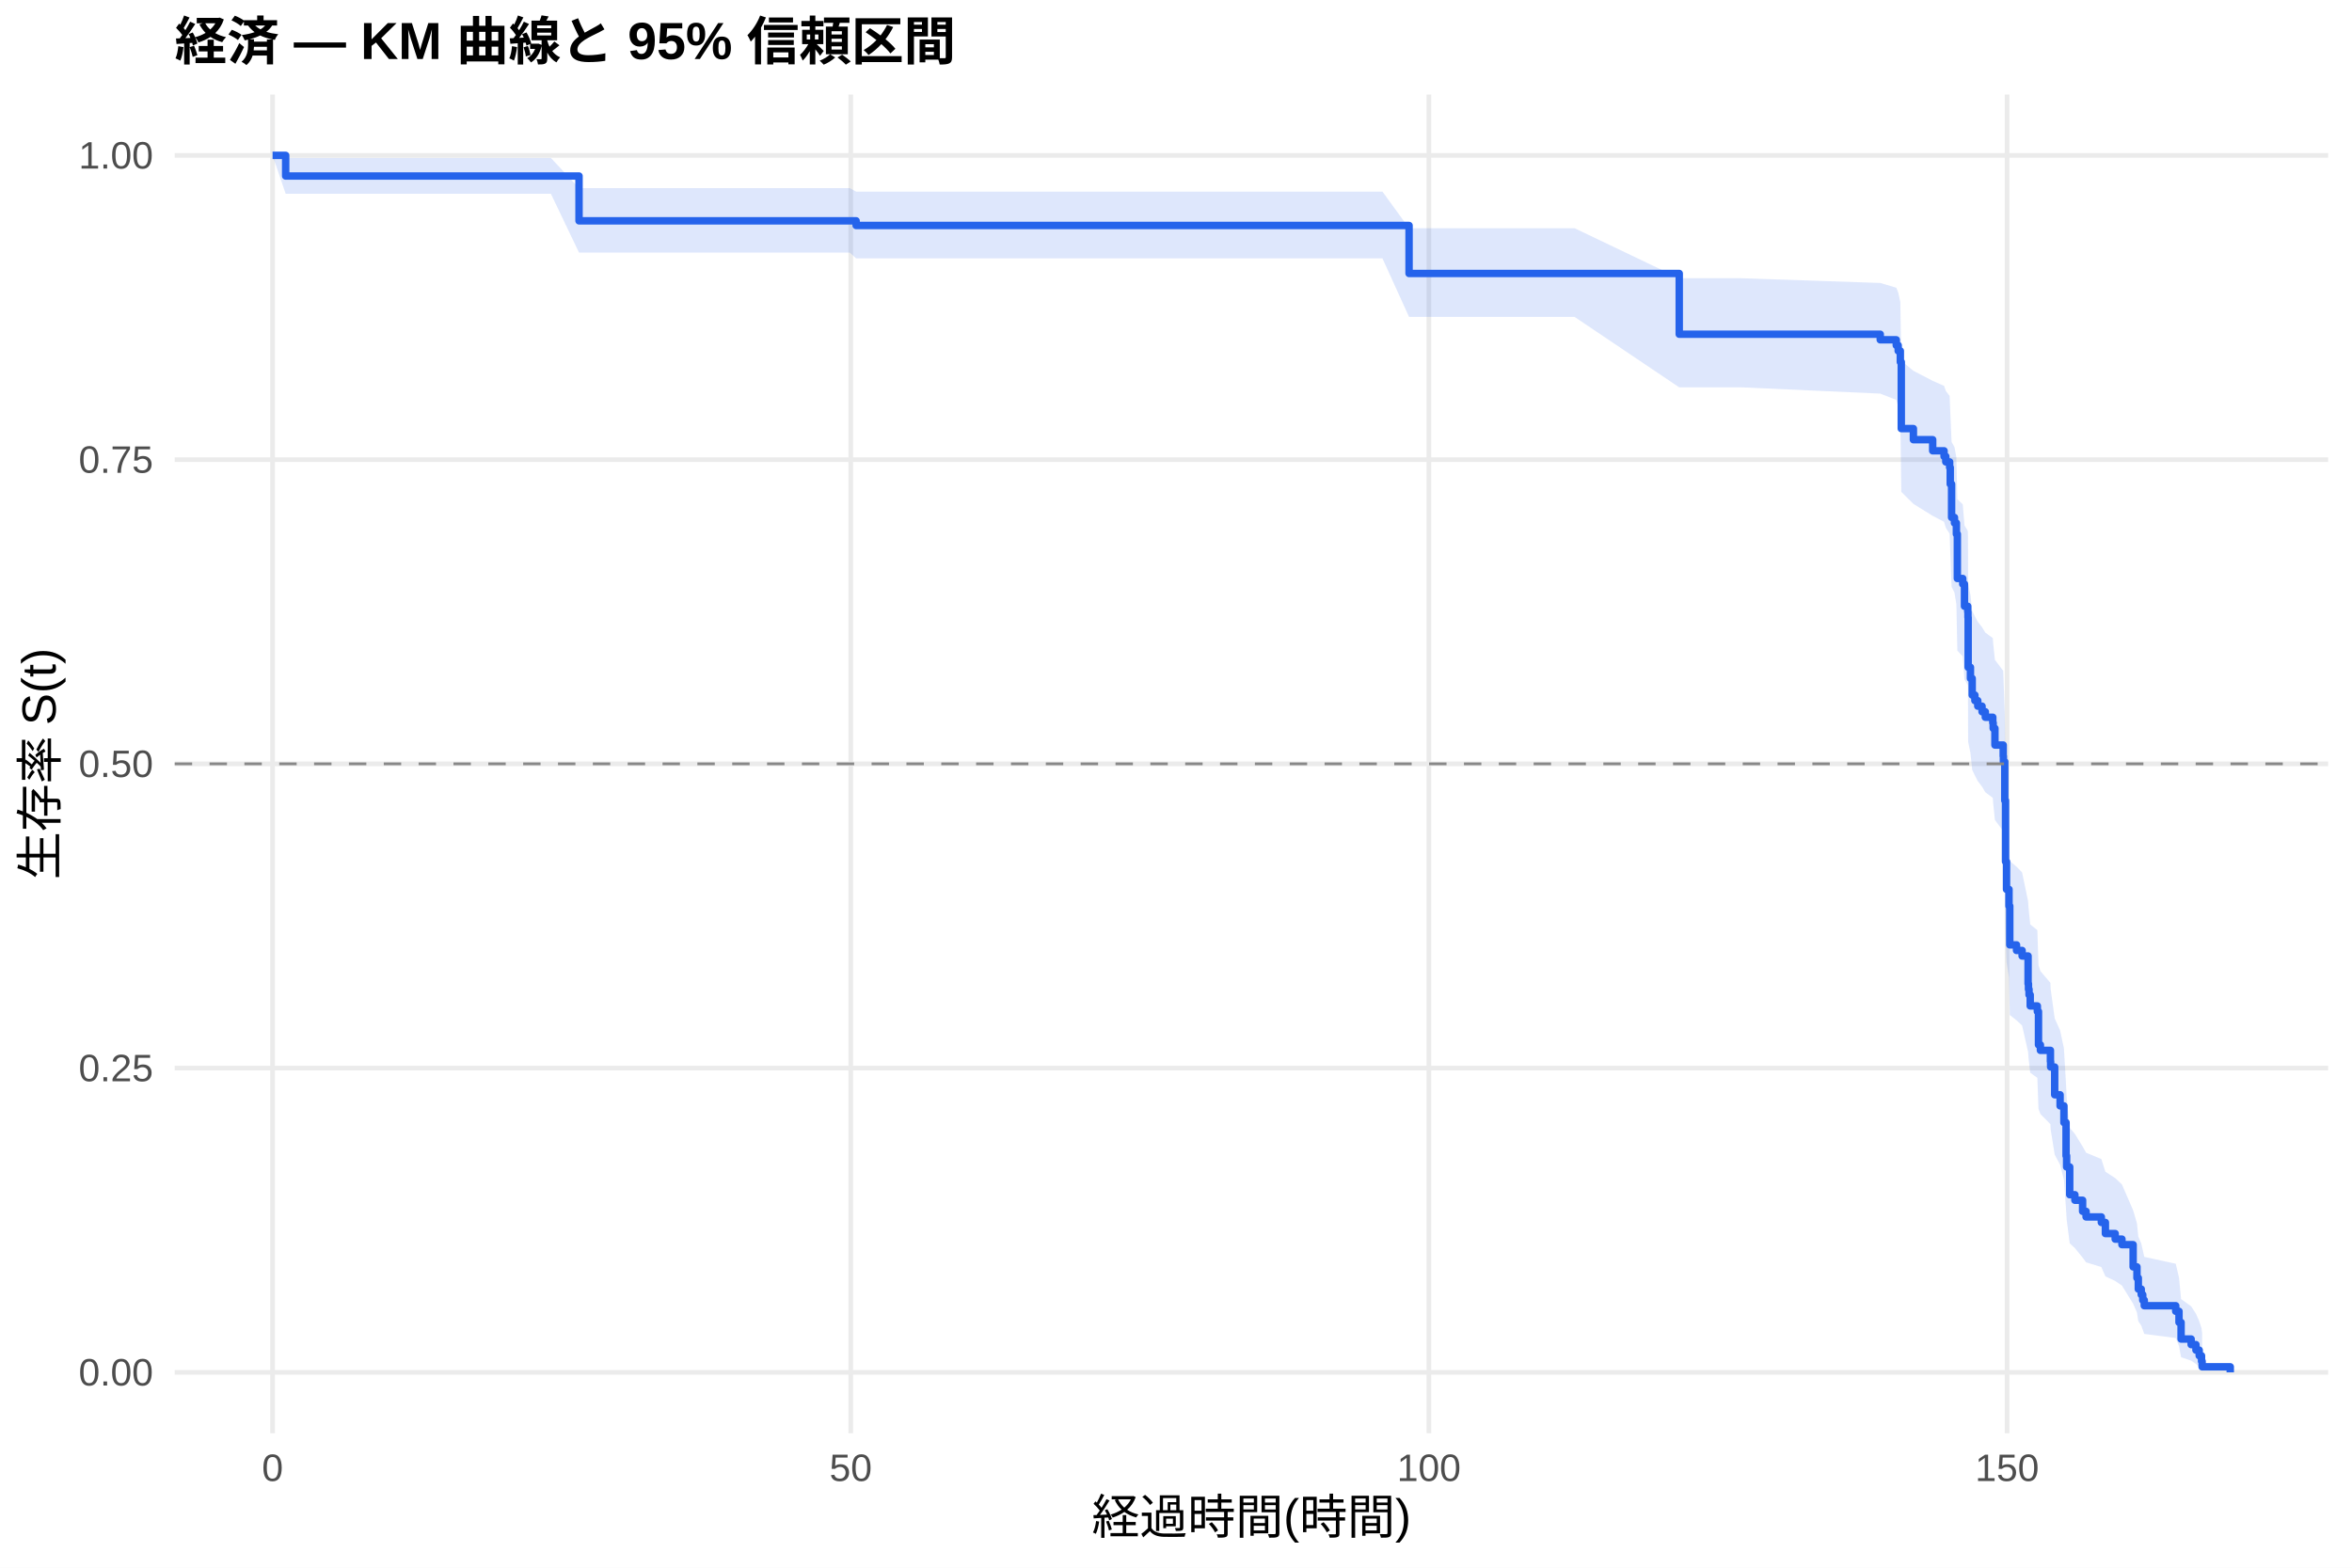
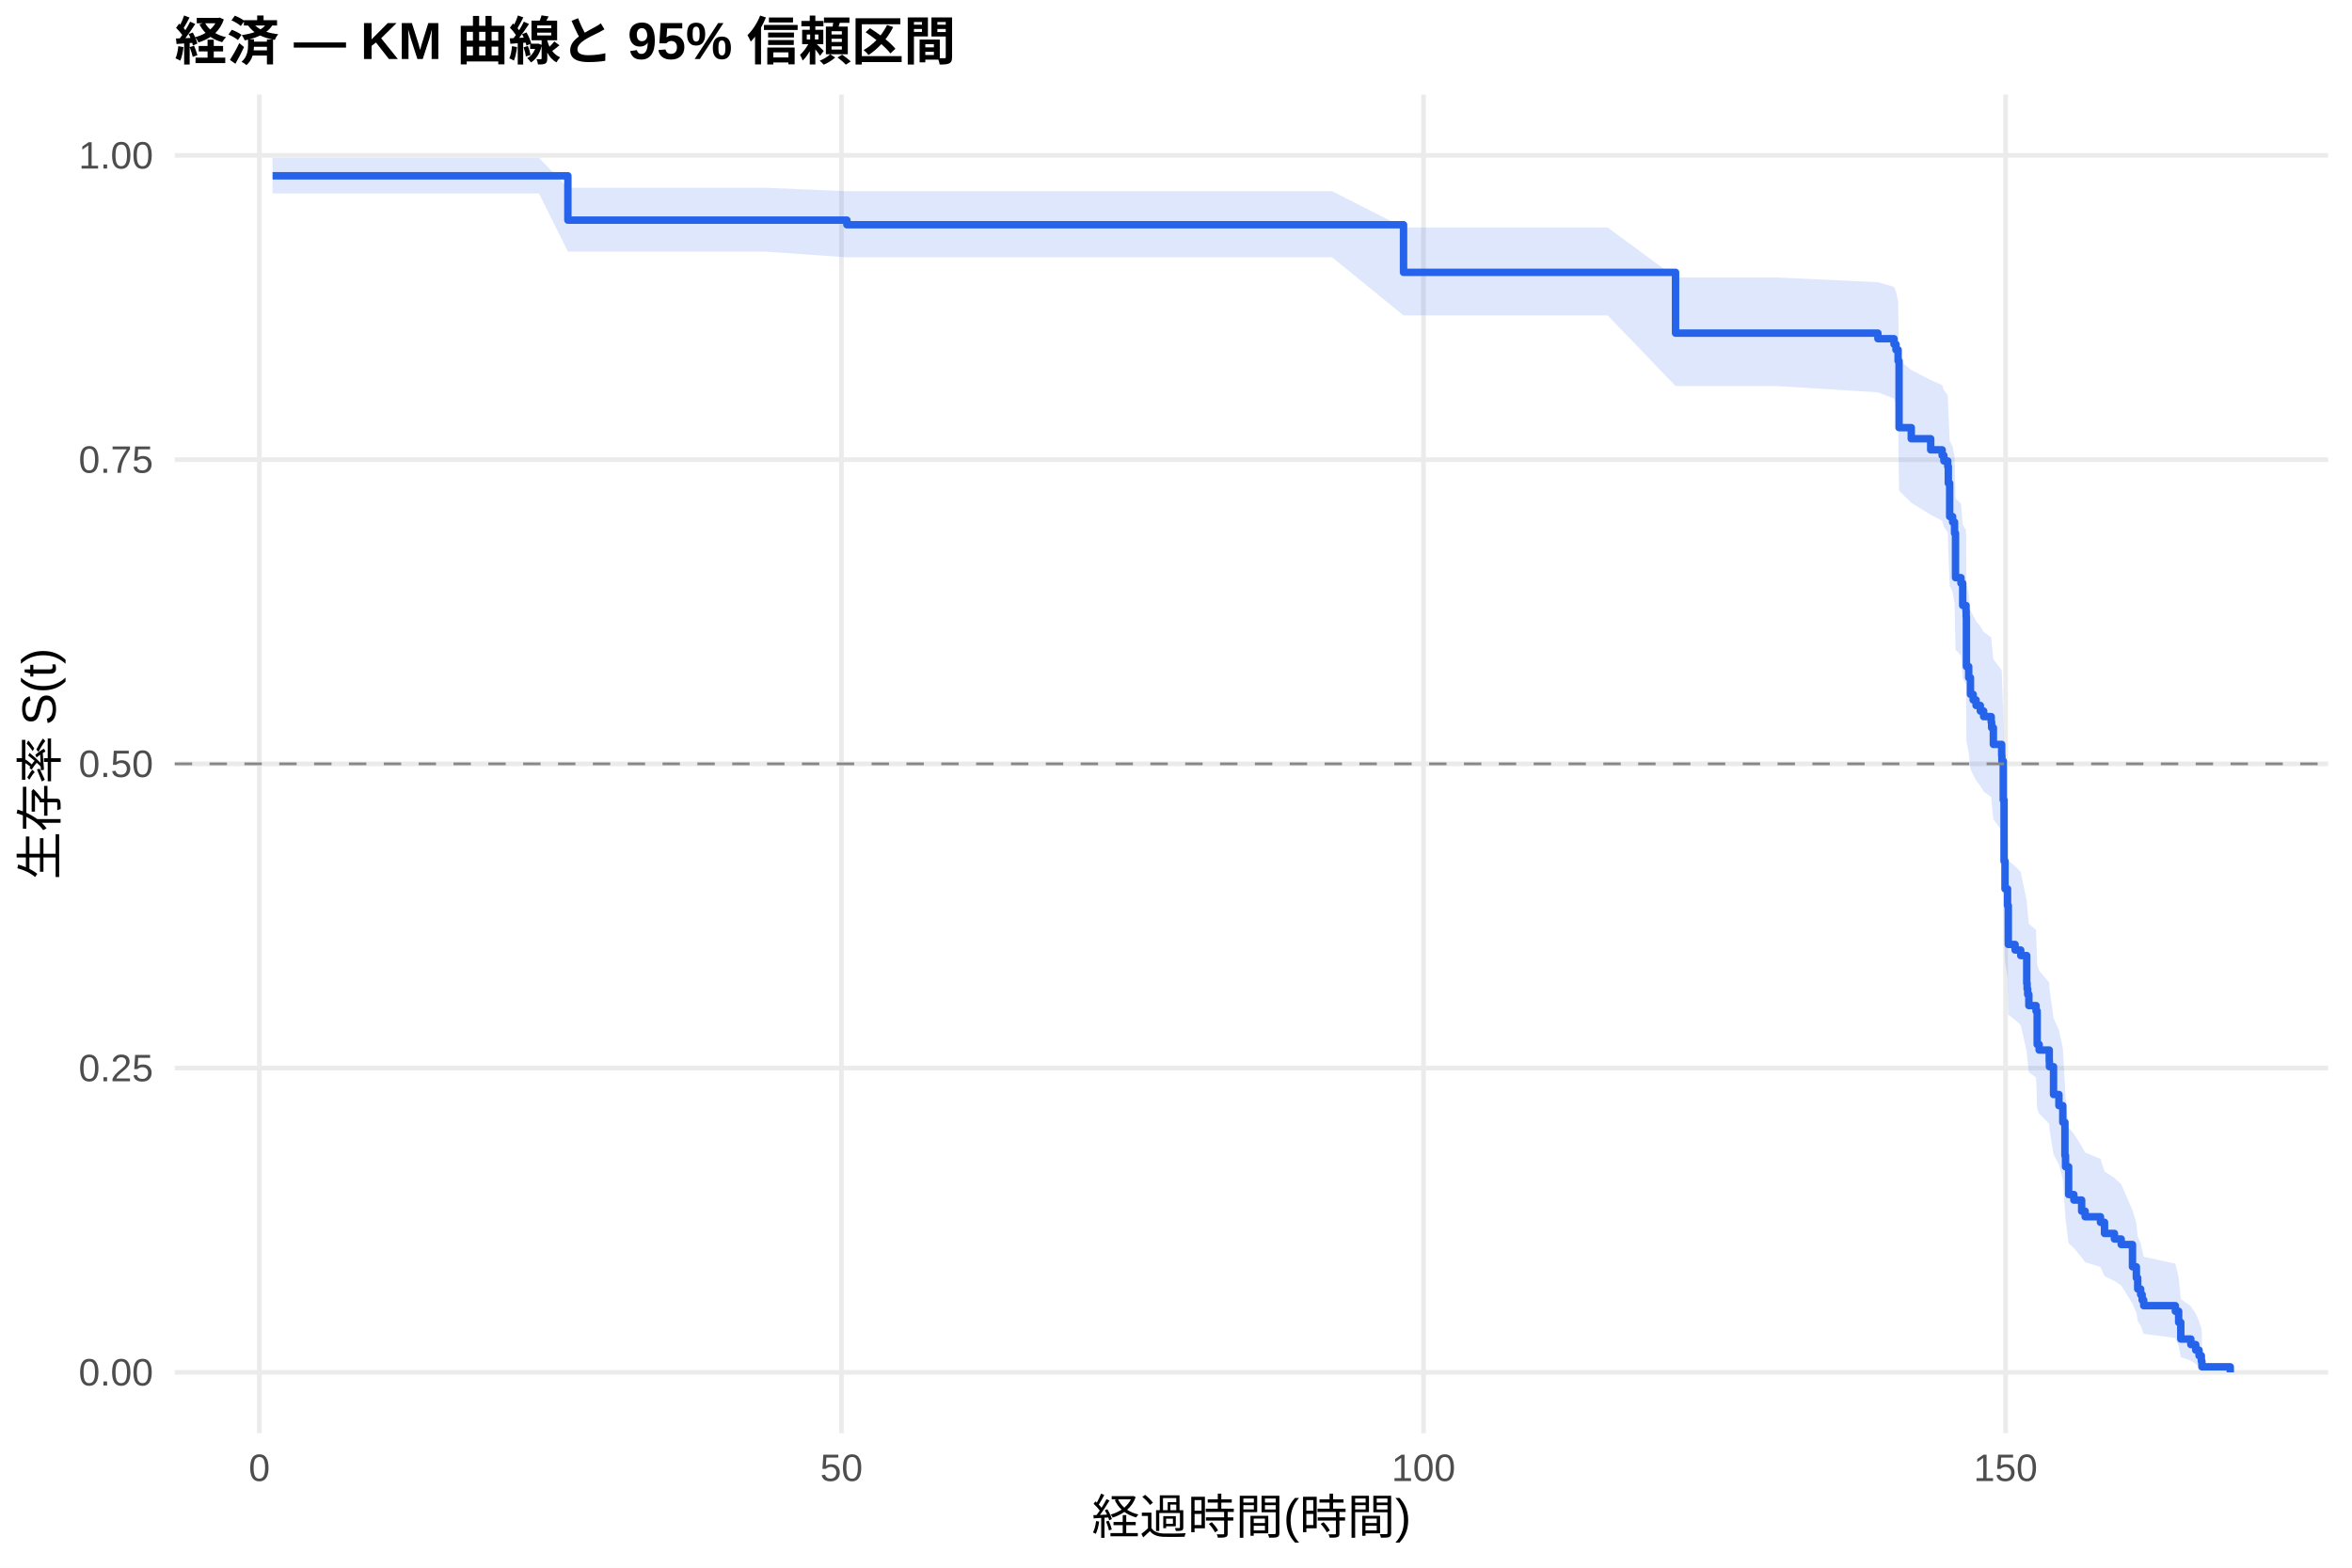
<svg xmlns="http://www.w3.org/2000/svg" width="540.00pt" height="360.00pt" viewBox="0 0 540.00 360.00">
  <g class="svglite">
    <defs>
      <style type="text/css">
    .svglite line, .svglite polyline, .svglite polygon, .svglite path, .svglite rect, .svglite circle {
      fill: none;
      stroke: #000000;
      stroke-linecap: round;
      stroke-linejoin: round;
      stroke-miterlimit: 10.00;
    }
    .svglite text {
      white-space: pre;
    }
    .svglite g.glyphgroup path {
      fill: inherit;
      stroke: none;
    }
  </style>
    </defs>
    <rect width="100%" height="100%" style="stroke: none; fill: #FFFFFF;" />
    <defs>
      <clipPath id="cpMC4wMHw1NDAuMDB8MC4wMHwzNjAuMDA=">
        <rect x="0.00" y="0.00" width="540.00" height="360.00" />
      </clipPath>
    </defs>
    <g clip-path="url(#cpMC4wMHw1NDAuMDB8MC4wMHwzNjAuMDA=)">
      <rect x="0" y="0.00" width="540.00" height="360.00" style="stroke-width: 1.07; stroke: none; fill: #FFFFFF;" />
    </g>
    <defs>
      <clipPath id="cpNDAuMTF8NTM0LjUyfDIxLjcxfDMyOS4xMg==">
        <rect x="40.11" y="21.71" width="494.41" height="307.41" />
      </clipPath>
    </defs>
    <g clip-path="url(#cpNDAuMTF8NTM0LjUyfDIxLjcxfDMyOS4xMg==)">
      <polyline points="40.11,315.14 534.52,315.14 " style="stroke-width: 1.07; stroke: #EBEBEB; stroke-linecap: butt;" />
      <polyline points="40.11,245.28 534.52,245.28 " style="stroke-width: 1.07; stroke: #EBEBEB; stroke-linecap: butt;" />
      <polyline points="40.11,175.41 534.52,175.41 " style="stroke-width: 1.07; stroke: #EBEBEB; stroke-linecap: butt;" />
      <polyline points="40.11,105.55 534.52,105.55 " style="stroke-width: 1.07; stroke: #EBEBEB; stroke-linecap: butt;" />
      <polyline points="40.11,35.68 534.52,35.68 " style="stroke-width: 1.07; stroke: #EBEBEB; stroke-linecap: butt;" />
-       <polyline points="62.58,329.12 62.58,21.71 " style="stroke-width: 1.07; stroke: #EBEBEB; stroke-linecap: butt;" />
-       <polyline points="195.32,329.12 195.32,21.71 " style="stroke-width: 1.07; stroke: #EBEBEB; stroke-linecap: butt;" />
-       <polyline points="328.07,329.12 328.07,21.71 " style="stroke-width: 1.07; stroke: #EBEBEB; stroke-linecap: butt;" />
-       <polyline points="460.81,329.12 460.81,21.71 " style="stroke-width: 1.07; stroke: #EBEBEB; stroke-linecap: butt;" />
-       <polygon points="62.58,35.68 65.59,36.27 76.39,36.27 90.50,36.27 103.42,36.27 110.10,36.27 117.80,36.27 126.48,36.27 132.94,43.20 140.15,43.20 154.22,43.20 169.48,43.20 195.10,43.20 196.56,44.00 207.98,44.00 221.30,44.00 239.40,44.00 258.86,44.00 271.83,44.00 285.46,44.00 298.69,44.00 317.40,44.00 323.51,52.41 333.91,52.41 349.17,52.41 361.52,52.41 385.54,63.90 399.88,63.90 431.69,64.98 435.37,66.07 435.81,67.16 436.30,69.36 436.52,82.86 439.30,85.15 443.73,87.45 446.34,88.61 446.74,89.77 447.62,90.93 447.76,94.43 448.07,101.49 448.73,102.67 449.17,105.04 449.39,114.62 450.63,115.82 451.03,120.66 451.78,121.88 451.83,123.10 451.87,134.12 452.40,136.59 452.80,140.30 453.42,141.54 454.08,142.78 455.06,144.03 455.81,145.27 457.53,146.52 457.62,147.77 458.02,151.53 459.92,154.04 459.97,155.30 460.28,164.15 460.45,178.22 460.68,184.68 461.25,188.57 461.43,197.72 462.98,199.03 464.26,200.35 465.63,206.95 465.72,208.28 465.85,209.61 466.12,212.27 467.76,213.60 468.02,221.65 468.46,223.00 470.76,225.70 470.81,227.06 471.74,233.87 472.98,236.61 473.86,240.74 474.35,249.09 474.48,251.90 475.19,258.98 476.38,260.40 478.15,263.27 478.95,264.71 482.45,266.16 483.38,269.07 485.63,270.53 487.18,272.00 489.75,277.93 490.63,280.94 490.94,283.99 491.61,285.52 491.96,287.07 492.31,288.63 499.53,290.20 500.28,293.39 500.76,298.31 503.07,299.98 504.17,301.68 504.92,303.38 505.45,305.01 505.59,306.13 505.59,314.96 505.45,314.50 504.92,313.90 504.17,313.21 503.07,312.46 500.76,311.67 500.28,309.09 499.53,307.26 492.31,306.32 491.96,305.36 491.61,304.39 490.94,303.41 490.63,301.41 489.75,299.38 487.18,295.22 485.63,294.16 483.38,293.10 482.45,290.96 478.95,289.88 478.15,288.79 476.38,286.61 475.19,285.51 474.48,279.97 474.35,277.72 473.86,270.91 472.98,267.46 471.74,265.15 470.81,259.33 470.76,258.16 468.46,255.81 468.02,254.63 467.76,247.52 466.12,246.33 465.85,243.94 465.72,242.74 465.63,241.54 464.26,235.51 462.98,234.30 461.43,233.08 461.25,224.54 460.68,220.86 460.45,214.68 460.28,200.95 459.97,192.12 459.92,190.85 458.02,188.31 457.62,184.49 457.53,183.21 455.81,181.93 455.06,180.65 454.08,179.36 453.42,178.08 452.80,176.80 452.40,172.93 451.87,170.34 451.83,158.62 451.78,157.31 451.03,156.00 450.63,150.73 449.39,149.41 449.17,138.77 448.73,136.09 448.07,134.75 447.76,126.64 447.62,122.56 446.74,121.20 446.34,119.83 443.73,118.46 439.30,115.71 436.52,112.95 436.30,96.12 435.81,93.26 435.37,91.83 431.69,90.39 399.88,88.95 385.54,88.95 361.52,72.78 349.17,72.78 333.91,72.78 323.51,72.78 317.40,59.33 298.69,59.33 285.46,59.33 271.83,59.33 258.86,59.33 239.40,59.33 221.30,59.33 207.98,59.33 196.56,59.33 195.10,58.01 169.48,58.01 154.22,58.01 140.15,58.01 132.94,58.01 126.48,44.50 117.80,44.50 110.10,44.50 103.42,44.50 90.50,44.50 76.39,44.50 65.59,44.50 62.58,35.68 " style="stroke-width: 0.00; stroke: none; stroke-linecap: butt; fill: #2563EB; fill-opacity: 0.15;" />
-       <polyline points="62.58,35.68 65.59,36.27 76.39,36.27 90.50,36.27 103.42,36.27 110.10,36.27 117.80,36.27 126.48,36.27 132.94,43.20 140.15,43.20 154.22,43.20 169.48,43.20 195.10,43.20 196.56,44.00 207.98,44.00 221.30,44.00 239.40,44.00 258.86,44.00 271.83,44.00 285.46,44.00 298.69,44.00 317.40,44.00 323.51,52.41 333.91,52.41 349.17,52.41 361.52,52.41 385.54,63.90 399.88,63.90 431.69,64.98 435.37,66.07 435.81,67.16 436.30,69.36 436.52,82.86 439.30,85.15 443.73,87.45 446.34,88.61 446.74,89.77 447.62,90.93 447.76,94.43 448.07,101.49 448.73,102.67 449.17,105.04 449.39,114.62 450.63,115.82 451.03,120.66 451.78,121.88 451.83,123.10 451.87,134.12 452.40,136.59 452.80,140.30 453.42,141.54 454.08,142.78 455.06,144.03 455.81,145.27 457.53,146.52 457.62,147.77 458.02,151.53 459.92,154.04 459.97,155.30 460.28,164.15 460.45,178.22 460.68,184.68 461.25,188.57 461.43,197.72 462.98,199.03 464.26,200.35 465.63,206.95 465.72,208.28 465.85,209.61 466.12,212.27 467.76,213.60 468.02,221.65 468.46,223.00 470.76,225.70 470.81,227.06 471.74,233.87 472.98,236.61 473.86,240.74 474.35,249.09 474.48,251.90 475.19,258.98 476.38,260.40 478.15,263.27 478.95,264.71 482.45,266.16 483.38,269.07 485.63,270.53 487.18,272.00 489.75,277.93 490.63,280.94 490.94,283.99 491.61,285.52 491.96,287.07 492.31,288.63 499.53,290.20 500.28,293.39 500.76,298.31 503.07,299.98 504.17,301.68 504.92,303.38 505.45,305.01 505.59,306.13 " style="stroke-width: 1.07; stroke: none; stroke-linecap: butt;" />
-       <polyline points="505.59,314.96 505.45,314.50 504.92,313.90 504.17,313.21 503.07,312.46 500.76,311.67 500.28,309.09 499.53,307.26 492.31,306.32 491.96,305.36 491.61,304.39 490.94,303.41 490.63,301.41 489.75,299.38 487.18,295.22 485.63,294.16 483.38,293.10 482.45,290.96 478.95,289.88 478.15,288.79 476.38,286.61 475.19,285.51 474.48,279.97 474.35,277.72 473.86,270.91 472.98,267.46 471.74,265.15 470.81,259.33 470.76,258.16 468.46,255.81 468.02,254.63 467.76,247.52 466.12,246.33 465.85,243.94 465.72,242.74 465.63,241.54 464.26,235.51 462.98,234.30 461.43,233.08 461.25,224.54 460.68,220.86 460.45,214.68 460.28,200.95 459.97,192.12 459.92,190.85 458.02,188.31 457.62,184.49 457.53,183.21 455.81,181.93 455.06,180.65 454.08,179.36 453.42,178.08 452.80,176.80 452.40,172.93 451.87,170.34 451.83,158.62 451.78,157.31 451.03,156.00 450.63,150.73 449.39,149.41 449.17,138.77 448.73,136.09 448.07,134.75 447.76,126.64 447.62,122.56 446.74,121.20 446.34,119.83 443.73,118.46 439.30,115.71 436.52,112.95 436.30,96.12 435.81,93.26 435.37,91.83 431.69,90.39 399.88,88.95 385.54,88.95 361.52,72.78 349.17,72.78 333.91,72.78 323.51,72.78 317.40,59.33 298.69,59.33 285.46,59.33 271.83,59.33 258.86,59.33 239.40,59.33 221.30,59.33 207.98,59.33 196.56,59.33 195.10,58.01 169.48,58.01 154.22,58.01 140.15,58.01 132.94,58.01 126.48,44.50 117.80,44.50 110.10,44.50 103.42,44.50 90.50,44.50 76.39,44.50 65.59,44.50 62.58,35.68 " style="stroke-width: 1.07; stroke: none; stroke-linecap: butt;" />
-       <polyline points="62.58,35.68 65.59,35.68 65.59,40.42 76.39,40.42 76.39,40.42 90.50,40.42 90.50,40.42 103.42,40.42 103.42,40.42 110.10,40.42 110.10,40.42 117.80,40.42 117.80,40.42 126.48,40.42 126.48,40.42 132.94,40.42 132.94,50.71 140.15,50.71 140.15,50.71 154.22,50.71 154.22,50.71 169.48,50.71 169.48,50.71 195.10,50.71 195.10,50.71 196.56,50.71 196.56,51.78 207.98,51.78 207.98,51.78 221.30,51.78 221.30,51.78 239.40,51.78 239.40,51.78 258.86,51.78 258.86,51.78 271.83,51.78 271.83,51.78 285.46,51.78 285.46,51.78 298.69,51.78 298.69,51.78 317.40,51.78 317.40,51.78 323.51,51.78 323.51,62.80 333.91,62.80 333.91,62.80 349.17,62.80 349.17,62.80 361.52,62.80 361.52,62.80 385.54,62.80 385.54,76.75 399.88,76.75 399.88,76.75 431.69,76.75 431.69,78.03 435.37,78.03 435.37,79.30 435.81,79.30 435.81,80.58 436.30,80.58 436.30,83.13 436.52,83.13 436.52,98.42 439.30,98.42 439.30,100.97 443.73,100.97 443.73,103.52 446.34,103.52 446.34,104.80 446.74,104.80 446.74,106.07 447.62,106.07 447.62,107.35 447.76,107.35 447.76,111.17 448.07,111.17 448.07,118.82 448.73,118.82 448.73,120.10 449.17,120.10 449.17,122.64 449.39,122.64 449.39,132.84 450.63,132.84 450.63,134.12 451.03,134.12 451.03,139.22 451.78,139.22 451.78,140.49 451.83,140.49 451.83,141.77 451.87,141.77 451.87,153.24 452.40,153.24 452.40,155.79 452.80,155.79 452.80,159.61 453.42,159.61 453.42,160.89 454.08,160.89 454.08,162.16 455.06,162.16 455.06,163.44 455.81,163.44 455.81,164.71 457.53,164.71 457.53,165.99 457.62,165.99 457.62,167.26 458.02,167.26 458.02,171.09 459.92,171.09 459.92,173.64 459.97,173.64 459.97,174.91 460.28,174.91 460.28,183.84 460.45,183.84 460.45,197.86 460.68,197.86 460.68,204.23 461.25,204.23 461.25,208.06 461.43,208.06 461.43,216.98 462.98,216.98 462.98,218.26 464.26,218.26 464.26,219.53 465.63,219.53 465.63,225.91 465.72,225.91 465.72,227.18 465.85,227.18 465.85,228.45 466.12,228.45 466.12,231.00 467.76,231.00 467.76,232.28 468.02,232.28 468.02,239.93 468.46,239.93 468.46,241.20 470.76,241.20 470.76,243.75 470.81,243.75 470.81,245.03 471.74,245.03 471.74,251.40 472.98,251.40 472.98,253.95 473.86,253.95 473.86,257.78 474.35,257.78 474.35,265.42 474.48,265.42 474.48,267.97 475.19,267.97 475.19,274.35 476.38,274.35 476.38,275.62 478.15,275.62 478.15,278.17 478.95,278.17 478.95,279.45 482.45,279.45 482.45,280.72 483.38,280.72 483.38,283.27 485.63,283.27 485.63,284.55 487.18,284.55 487.18,285.82 489.75,285.82 489.75,290.92 490.63,290.92 490.63,293.47 490.94,293.47 490.94,296.02 491.61,296.02 491.61,297.30 491.96,297.30 491.96,298.57 492.31,298.57 492.31,299.84 499.53,299.84 499.53,301.12 500.28,301.12 500.28,303.67 500.76,303.67 500.76,307.49 503.07,307.49 503.07,308.77 504.17,308.77 504.17,310.04 504.92,310.04 504.92,311.32 505.45,311.32 505.45,312.59 505.59,312.59 505.59,313.87 512.05,313.87 512.05,315.14 " style="stroke-width: 1.71; stroke: #2563EB; stroke-linecap: butt;" />
+       <polyline points="59.55,329.12 59.55,21.71 " style="stroke-width: 1.07; stroke: #EBEBEB; stroke-linecap: butt;" />
+       <polyline points="193.19,329.12 193.19,21.71 " style="stroke-width: 1.07; stroke: #EBEBEB; stroke-linecap: butt;" />
+       <polyline points="326.83,329.12 326.83,21.71 " style="stroke-width: 1.07; stroke: #EBEBEB; stroke-linecap: butt;" />
+       <polyline points="460.46,329.12 460.46,21.71 " style="stroke-width: 1.07; stroke: #EBEBEB; stroke-linecap: butt;" />
+       <polygon points="62.58,36.26 68.15,36.26 82.05,36.26 96.26,36.26 109.27,36.26 115.99,36.26 123.74,36.26 130.38,43.12 132.47,43.12 146.24,43.12 160.40,43.12 175.77,43.12 194.44,43.91 201.56,43.91 214.53,43.91 227.94,43.91 246.16,43.91 265.76,43.91 278.81,43.91 292.53,43.91 305.85,43.91 322.24,52.25 324.69,52.25 341.30,52.25 356.67,52.25 369.10,52.25 384.69,63.71 407.72,63.71 431.15,64.80 434.85,65.88 435.30,66.98 435.79,69.17 436.01,82.67 438.81,84.96 443.27,87.27 445.90,88.42 446.30,89.58 447.19,90.74 447.32,94.24 447.63,101.30 448.30,102.49 448.75,104.86 448.97,114.44 450.22,115.65 450.62,120.49 451.38,121.71 451.42,122.93 451.47,133.96 452.00,136.43 452.40,140.14 453.02,141.38 453.69,142.63 454.67,143.87 455.43,145.12 457.17,146.37 457.26,147.62 457.66,151.38 459.57,153.89 459.62,155.15 459.93,164.01 460.11,178.09 460.33,184.56 460.91,188.45 461.09,197.61 462.65,198.92 463.94,200.24 465.32,206.85 465.41,208.18 465.54,209.51 465.81,212.17 467.46,213.51 467.72,221.56 468.17,222.91 470.49,225.62 470.53,226.97 471.47,233.79 472.71,236.53 473.60,240.67 474.09,249.02 474.23,251.83 474.94,258.92 476.14,260.35 477.93,263.22 478.73,264.66 482.25,266.11 483.18,269.02 485.45,270.48 487.01,271.95 489.60,277.89 490.49,280.91 490.80,283.95 491.47,285.49 491.82,287.04 492.18,288.60 499.44,290.18 500.20,293.37 500.69,298.29 503.00,299.97 504.12,301.67 504.88,303.37 505.41,305.00 505.54,306.12 505.54,314.96 505.41,314.50 504.88,313.90 504.12,313.21 503.00,312.46 500.69,311.66 500.20,309.08 499.44,307.25 492.18,306.31 491.82,305.35 491.47,304.38 490.80,303.39 490.49,301.40 489.60,299.36 487.01,295.20 485.45,294.14 483.18,293.07 482.25,290.93 478.73,289.85 477.93,288.76 476.14,286.58 474.94,285.48 474.23,279.93 474.09,277.68 473.60,270.86 472.71,267.41 471.47,265.10 470.53,259.27 470.49,258.10 468.17,255.74 467.72,254.57 467.46,247.44 465.81,246.25 465.54,243.86 465.41,242.66 465.32,241.46 463.94,235.42 462.65,234.21 461.09,232.99 460.91,224.44 460.33,220.75 460.11,214.57 459.93,200.82 459.62,191.98 459.57,190.71 457.66,188.16 457.26,184.33 457.17,183.05 455.43,181.77 454.67,180.49 453.69,179.20 453.02,177.92 452.40,176.63 452.00,172.76 451.47,170.17 451.42,158.43 451.38,157.12 450.62,155.81 450.22,150.53 448.97,149.21 448.75,138.55 448.30,135.87 447.63,134.53 447.32,126.41 447.19,122.32 446.30,120.95 445.90,119.58 443.27,118.21 438.81,115.45 436.01,112.69 435.79,95.83 435.30,92.97 434.85,91.53 431.15,90.09 407.72,88.64 384.69,88.64 369.10,72.43 356.67,72.43 341.30,72.43 324.69,72.43 322.24,72.43 305.85,59.09 292.53,59.09 278.81,59.09 265.76,59.09 246.16,59.09 227.94,59.09 214.53,59.09 201.56,59.09 194.44,59.09 175.77,57.78 160.40,57.78 146.24,57.78 132.47,57.78 130.38,57.78 123.74,44.42 115.99,44.42 109.27,44.42 96.26,44.42 82.05,44.42 68.15,44.42 62.58,44.42 " style="stroke-width: 0.00; stroke: none; stroke-linecap: butt; fill: #2563EB; fill-opacity: 0.15;" />
+       <polyline points="62.58,36.26 68.15,36.26 82.05,36.26 96.26,36.26 109.27,36.26 115.99,36.26 123.74,36.26 130.38,43.12 132.47,43.12 146.24,43.12 160.40,43.12 175.77,43.12 194.44,43.91 201.56,43.91 214.53,43.91 227.94,43.91 246.16,43.91 265.76,43.91 278.81,43.91 292.53,43.91 305.85,43.91 322.24,52.25 324.69,52.25 341.30,52.25 356.67,52.25 369.10,52.25 384.69,63.71 407.72,63.71 431.15,64.80 434.85,65.88 435.30,66.98 435.79,69.17 436.01,82.67 438.81,84.96 443.27,87.27 445.90,88.42 446.30,89.58 447.19,90.74 447.32,94.24 447.63,101.30 448.30,102.49 448.75,104.86 448.97,114.44 450.22,115.65 450.62,120.49 451.38,121.71 451.42,122.93 451.47,133.96 452.00,136.43 452.40,140.14 453.02,141.38 453.69,142.63 454.67,143.87 455.43,145.12 457.17,146.37 457.26,147.62 457.66,151.38 459.57,153.89 459.62,155.15 459.93,164.01 460.11,178.09 460.33,184.56 460.91,188.45 461.09,197.61 462.65,198.92 463.94,200.24 465.32,206.85 465.41,208.18 465.54,209.51 465.81,212.17 467.46,213.51 467.72,221.56 468.17,222.91 470.49,225.62 470.53,226.97 471.47,233.79 472.71,236.53 473.60,240.67 474.09,249.02 474.23,251.83 474.94,258.92 476.14,260.35 477.93,263.22 478.73,264.66 482.25,266.11 483.18,269.02 485.45,270.48 487.01,271.95 489.60,277.89 490.49,280.91 490.80,283.95 491.47,285.49 491.82,287.04 492.18,288.60 499.44,290.18 500.20,293.37 500.69,298.29 503.00,299.97 504.12,301.67 504.88,303.37 505.41,305.00 505.54,306.12 " style="stroke-width: 1.07; stroke: none; stroke-linecap: butt;" />
+       <polyline points="505.54,314.96 505.41,314.50 504.88,313.90 504.12,313.21 503.00,312.46 500.69,311.66 500.20,309.08 499.44,307.25 492.18,306.31 491.82,305.35 491.47,304.38 490.80,303.39 490.49,301.40 489.60,299.36 487.01,295.20 485.45,294.14 483.18,293.07 482.25,290.93 478.73,289.85 477.93,288.76 476.14,286.58 474.94,285.48 474.23,279.93 474.09,277.68 473.60,270.86 472.71,267.41 471.47,265.10 470.53,259.27 470.49,258.10 468.17,255.74 467.72,254.57 467.46,247.44 465.81,246.25 465.54,243.86 465.41,242.66 465.32,241.46 463.94,235.42 462.65,234.21 461.09,232.99 460.91,224.44 460.33,220.75 460.11,214.57 459.93,200.82 459.62,191.98 459.57,190.71 457.66,188.16 457.26,184.33 457.17,183.05 455.43,181.77 454.67,180.49 453.69,179.20 453.02,177.92 452.40,176.63 452.00,172.76 451.47,170.17 451.42,158.43 451.38,157.12 450.62,155.81 450.22,150.53 448.97,149.21 448.75,138.55 448.30,135.87 447.63,134.53 447.32,126.41 447.19,122.32 446.30,120.95 445.90,119.58 443.27,118.21 438.81,115.45 436.01,112.69 435.79,95.83 435.30,92.97 434.85,91.53 431.15,90.09 407.72,88.64 384.69,88.64 369.10,72.43 356.67,72.43 341.30,72.43 324.69,72.43 322.24,72.43 305.85,59.09 292.53,59.09 278.81,59.09 265.76,59.09 246.16,59.09 227.94,59.09 214.53,59.09 201.56,59.09 194.44,59.09 175.77,57.78 160.40,57.78 146.24,57.78 132.47,57.78 130.38,57.78 123.74,44.42 115.99,44.42 109.27,44.42 96.26,44.42 82.05,44.42 68.15,44.42 62.58,44.42 " style="stroke-width: 1.07; stroke: none; stroke-linecap: butt;" />
+       <polyline points="62.58,40.37 68.15,40.37 68.15,40.37 82.05,40.37 82.05,40.37 96.26,40.37 96.26,40.37 109.27,40.37 109.27,40.37 115.99,40.37 115.99,40.37 123.74,40.37 123.74,40.37 130.38,40.37 130.38,50.55 132.47,50.55 132.47,50.55 146.24,50.55 146.24,50.55 160.40,50.55 160.40,50.55 175.77,50.55 175.77,50.55 194.44,50.55 194.44,51.61 201.56,51.61 201.56,51.61 214.53,51.61 214.53,51.61 227.94,51.61 227.94,51.61 246.16,51.61 246.16,51.61 265.76,51.61 265.76,51.61 278.81,51.61 278.81,51.61 292.53,51.61 292.53,51.61 305.85,51.61 305.85,51.61 322.24,51.61 322.24,62.54 324.69,62.54 324.69,62.54 341.30,62.54 341.30,62.54 356.67,62.54 356.67,62.54 369.10,62.54 369.10,62.54 384.69,62.54 384.69,76.50 407.72,76.50 407.72,76.50 431.15,76.50 431.15,77.78 434.85,77.78 434.85,79.06 435.30,79.06 435.30,80.33 435.79,80.33 435.79,82.88 436.01,82.88 436.01,98.20 438.81,98.20 438.81,100.75 443.27,100.75 443.27,103.30 445.90,103.30 445.90,104.58 446.30,104.58 446.30,105.85 447.19,105.85 447.19,107.13 447.32,107.13 447.32,110.96 447.63,110.96 447.63,118.62 448.30,118.62 448.30,119.89 448.75,119.89 448.75,122.44 448.97,122.44 448.97,132.65 450.22,132.65 450.22,133.93 450.62,133.93 450.62,139.03 451.38,139.03 451.38,140.31 451.42,140.31 451.42,141.59 451.47,141.59 451.47,153.07 452.00,153.07 452.00,155.62 452.40,155.62 452.40,159.45 453.02,159.45 453.02,160.73 453.69,160.73 453.69,162.00 454.67,162.00 454.67,163.28 455.43,163.28 455.43,164.56 457.17,164.56 457.17,165.83 457.26,165.83 457.26,167.11 457.66,167.11 457.66,170.94 459.57,170.94 459.57,173.49 459.62,173.49 459.62,174.77 459.93,174.77 459.93,183.70 460.11,183.70 460.11,197.74 460.33,197.74 460.33,204.12 460.91,204.12 460.91,207.95 461.09,207.95 461.09,216.88 462.65,216.88 462.65,218.16 463.94,218.16 463.94,219.43 465.32,219.43 465.32,225.81 465.41,225.81 465.41,227.09 465.54,227.09 465.54,228.36 465.81,228.36 465.81,230.92 467.46,230.92 467.46,232.19 467.72,232.19 467.72,239.85 468.17,239.85 468.17,241.13 470.49,241.13 470.49,243.68 470.53,243.68 470.53,244.95 471.47,244.95 471.47,251.34 472.71,251.34 472.71,253.89 473.60,253.89 473.60,257.72 474.09,257.72 474.09,265.37 474.23,265.37 474.23,267.93 474.94,267.93 474.94,274.31 476.14,274.31 476.14,275.58 477.93,275.58 477.93,278.13 478.73,278.13 478.73,279.41 482.25,279.41 482.25,280.69 483.18,280.69 483.18,283.24 485.45,283.24 485.45,284.52 487.01,284.52 487.01,285.79 489.60,285.79 489.60,290.90 490.49,290.90 490.49,293.45 490.80,293.45 490.80,296.00 491.47,296.00 491.47,297.28 491.82,297.28 491.82,298.55 492.18,298.55 492.18,299.83 499.44,299.83 499.44,301.11 500.20,301.11 500.20,303.66 500.69,303.66 500.69,307.49 503.00,307.49 503.00,308.76 504.12,308.76 504.12,310.04 504.88,310.04 504.88,311.31 505.41,311.31 505.41,312.59 505.54,312.59 505.54,313.87 512.05,313.87 512.05,315.14 " style="stroke-width: 1.71; stroke: #2563EB; stroke-linecap: butt;" />
      <line x1="40.11" y1="175.41" x2="534.52" y2="175.41" style="stroke-width: 0.64; stroke: #888888; stroke-dasharray: 4.00,4.00; stroke-linecap: butt;" />
    </g>
    <g clip-path="url(#cpMC4wMHw1NDAuMDB8MC4wMHwzNjAuMDA=)">
      <text x="35.18" y="318.17" text-anchor="end" style="font-size: 8.80px;fill: #4D4D4D; font-family: &quot;Liberation Sans&quot;;" textLength="17.11px" lengthAdjust="spacingAndGlyphs">0.00</text>
      <text x="35.18" y="248.30" text-anchor="end" style="font-size: 8.80px;fill: #4D4D4D; font-family: &quot;Liberation Sans&quot;;" textLength="17.11px" lengthAdjust="spacingAndGlyphs">0.25</text>
      <text x="35.18" y="178.44" text-anchor="end" style="font-size: 8.80px;fill: #4D4D4D; font-family: &quot;Liberation Sans&quot;;" textLength="17.11px" lengthAdjust="spacingAndGlyphs">0.50</text>
      <text x="35.18" y="108.57" text-anchor="end" style="font-size: 8.80px;fill: #4D4D4D; font-family: &quot;Liberation Sans&quot;;" textLength="17.11px" lengthAdjust="spacingAndGlyphs">0.75</text>
      <text x="35.18" y="38.71" text-anchor="end" style="font-size: 8.80px;fill: #4D4D4D; font-family: &quot;Liberation Sans&quot;;" textLength="17.11px" lengthAdjust="spacingAndGlyphs">1.00</text>
-       <text x="62.58" y="340.10" text-anchor="middle" style="font-size: 8.80px;fill: #4D4D4D; font-family: &quot;Liberation Sans&quot;;" textLength="4.89px" lengthAdjust="spacingAndGlyphs">0</text>
-       <text x="195.32" y="340.10" text-anchor="middle" style="font-size: 8.80px;fill: #4D4D4D; font-family: &quot;Liberation Sans&quot;;" textLength="9.78px" lengthAdjust="spacingAndGlyphs">50</text>
-       <text x="328.07" y="340.10" text-anchor="middle" style="font-size: 8.80px;fill: #4D4D4D; font-family: &quot;Liberation Sans&quot;;" textLength="14.67px" lengthAdjust="spacingAndGlyphs">100</text>
-       <text x="460.81" y="340.10" text-anchor="middle" style="font-size: 8.80px;fill: #4D4D4D; font-family: &quot;Liberation Sans&quot;;" textLength="14.67px" lengthAdjust="spacingAndGlyphs">150</text>
+       <text x="59.55" y="340.10" text-anchor="middle" style="font-size: 8.80px;fill: #4D4D4D; font-family: &quot;Liberation Sans&quot;;" textLength="4.89px" lengthAdjust="spacingAndGlyphs">0</text>
+       <text x="193.19" y="340.10" text-anchor="middle" style="font-size: 8.80px;fill: #4D4D4D; font-family: &quot;Liberation Sans&quot;;" textLength="9.78px" lengthAdjust="spacingAndGlyphs">50</text>
+       <text x="326.83" y="340.10" text-anchor="middle" style="font-size: 8.80px;fill: #4D4D4D; font-family: &quot;Liberation Sans&quot;;" textLength="14.67px" lengthAdjust="spacingAndGlyphs">100</text>
+       <text x="460.46" y="340.10" text-anchor="middle" style="font-size: 8.80px;fill: #4D4D4D; font-family: &quot;Liberation Sans&quot;;" textLength="14.67px" lengthAdjust="spacingAndGlyphs">150</text>
      <text x="287.32" y="352.24" text-anchor="middle" style="font-size: 11.00px; font-family: &quot;Liberation Sans&quot;;" textLength="73.31px" lengthAdjust="spacingAndGlyphs">経過時間(時間)</text>
      <text transform="translate(13.05,175.41) rotate(-90)" text-anchor="middle" style="font-size: 11.00px; font-family: &quot;Liberation Sans&quot;;" textLength="53.78px" lengthAdjust="spacingAndGlyphs">生存率 S(t)</text>
      <text x="40.11" y="13.74" style="font-size: 12.00px; font-weight: bold; font-family: &quot;Liberation Sans&quot;;" textLength="179.33px" lengthAdjust="spacingAndGlyphs">経済 — KM 曲線と 95% 信頼区間</text>
    </g>
  </g>
</svg>
